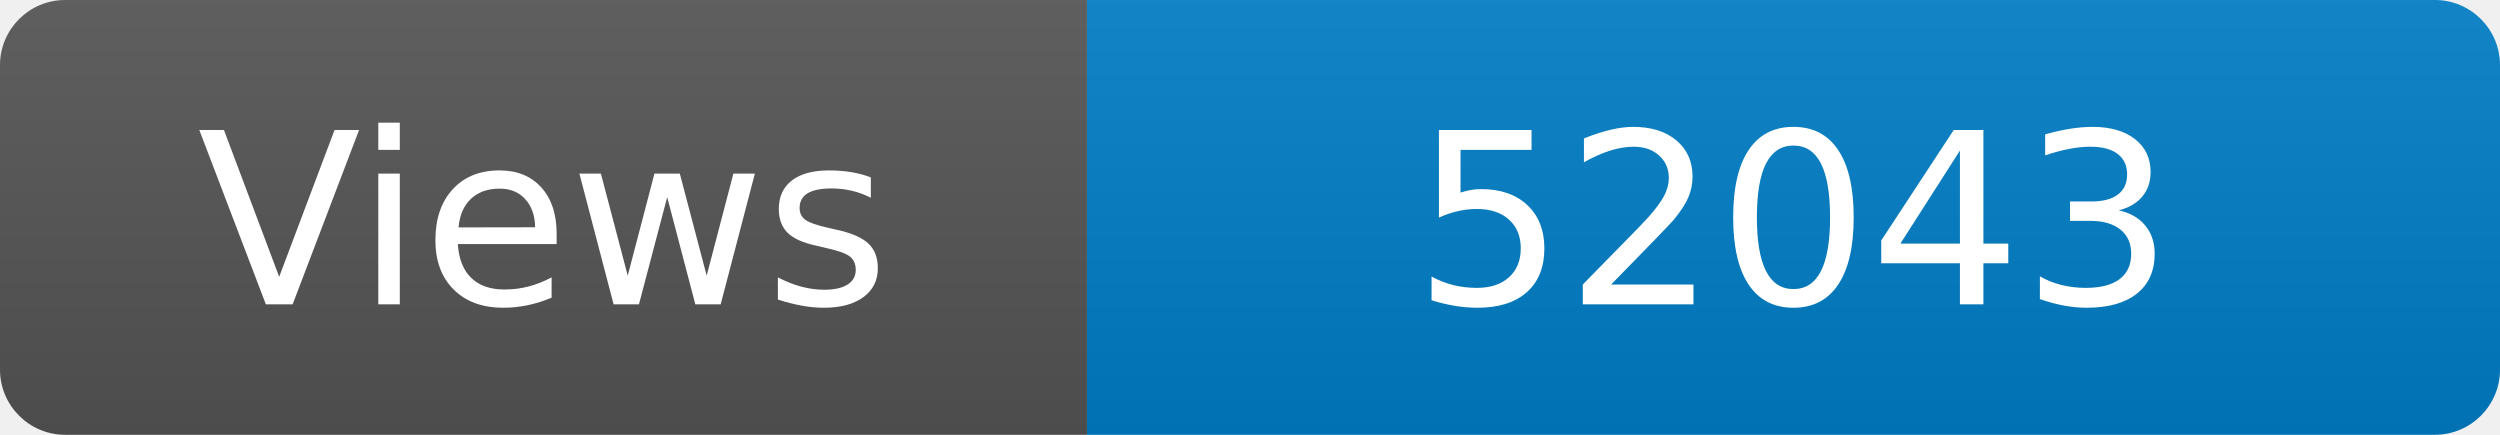
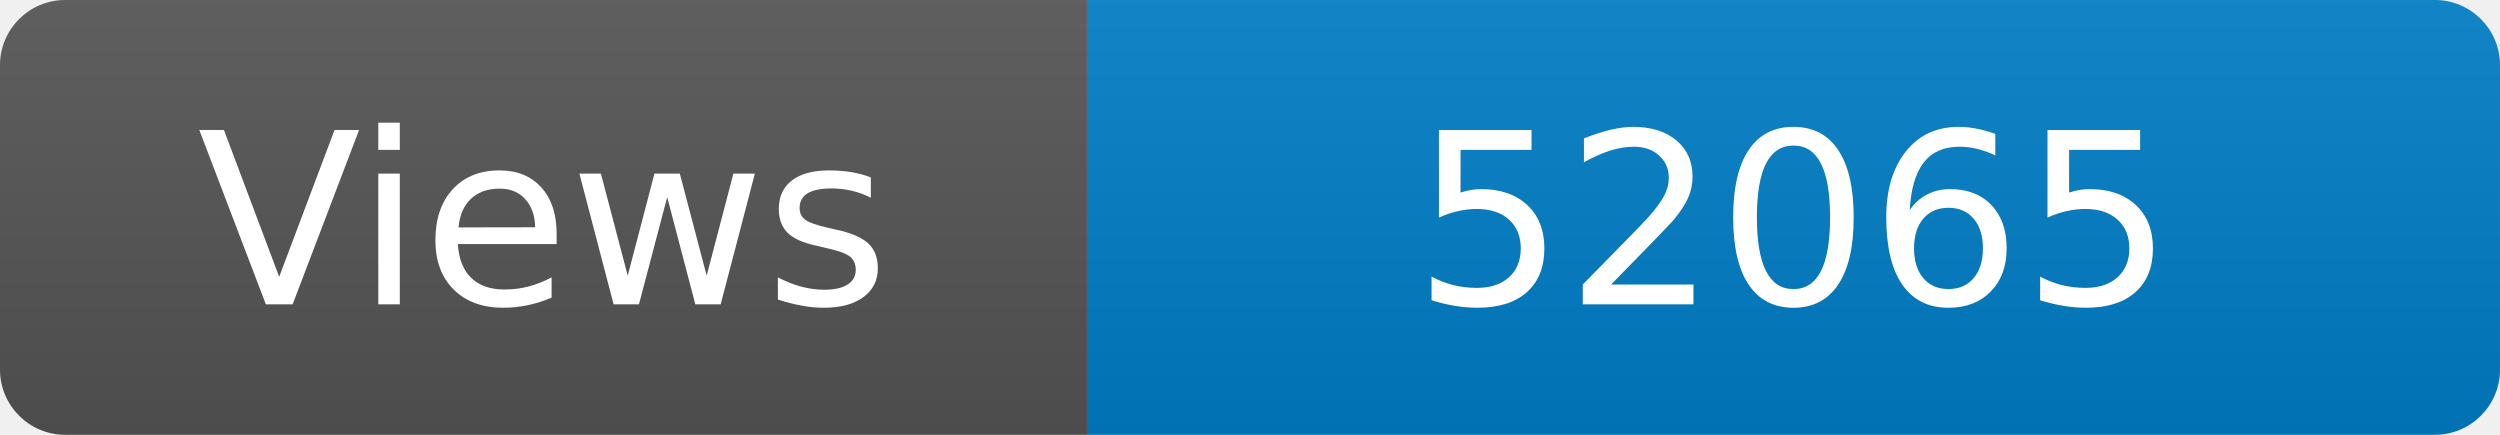
<svg xmlns="http://www.w3.org/2000/svg" width="115" height="20" role="img" aria-label="Maintained?: yes">
  <linearGradient id="s" x2="0" y2="100%">
    <stop offset="0" stop-color="#bbb" stop-opacity=".1" />
    <stop offset="1" stop-opacity=".1" />
  </linearGradient>
  <clipPath id="r">
    <rect width="115" height="20" rx="3" fill="#fff" />
  </clipPath>
  <g clip-path="url(#r)">
    <rect width="50" height="20" fill="#555" />
    <rect x="50" width="160" height="20" fill="#007ec6" />
    <rect width="115" height="20" fill="url(#s)" />
  </g>
  <g fill="#fff" text-anchor="middle" font-family="Verdana,Geneva,DejaVu Sans,sans-serif" font-size="110">
    <text x="250" y="140" transform="scale(.1)" fill="#fff">Views</text>
-     <text x="825" y="140" transform="scale(.1)" fill="#fff">52043</text>
+     <text x="825" y="140" transform="scale(.1)" fill="#fff">52065</text>
  </g>
</svg>
